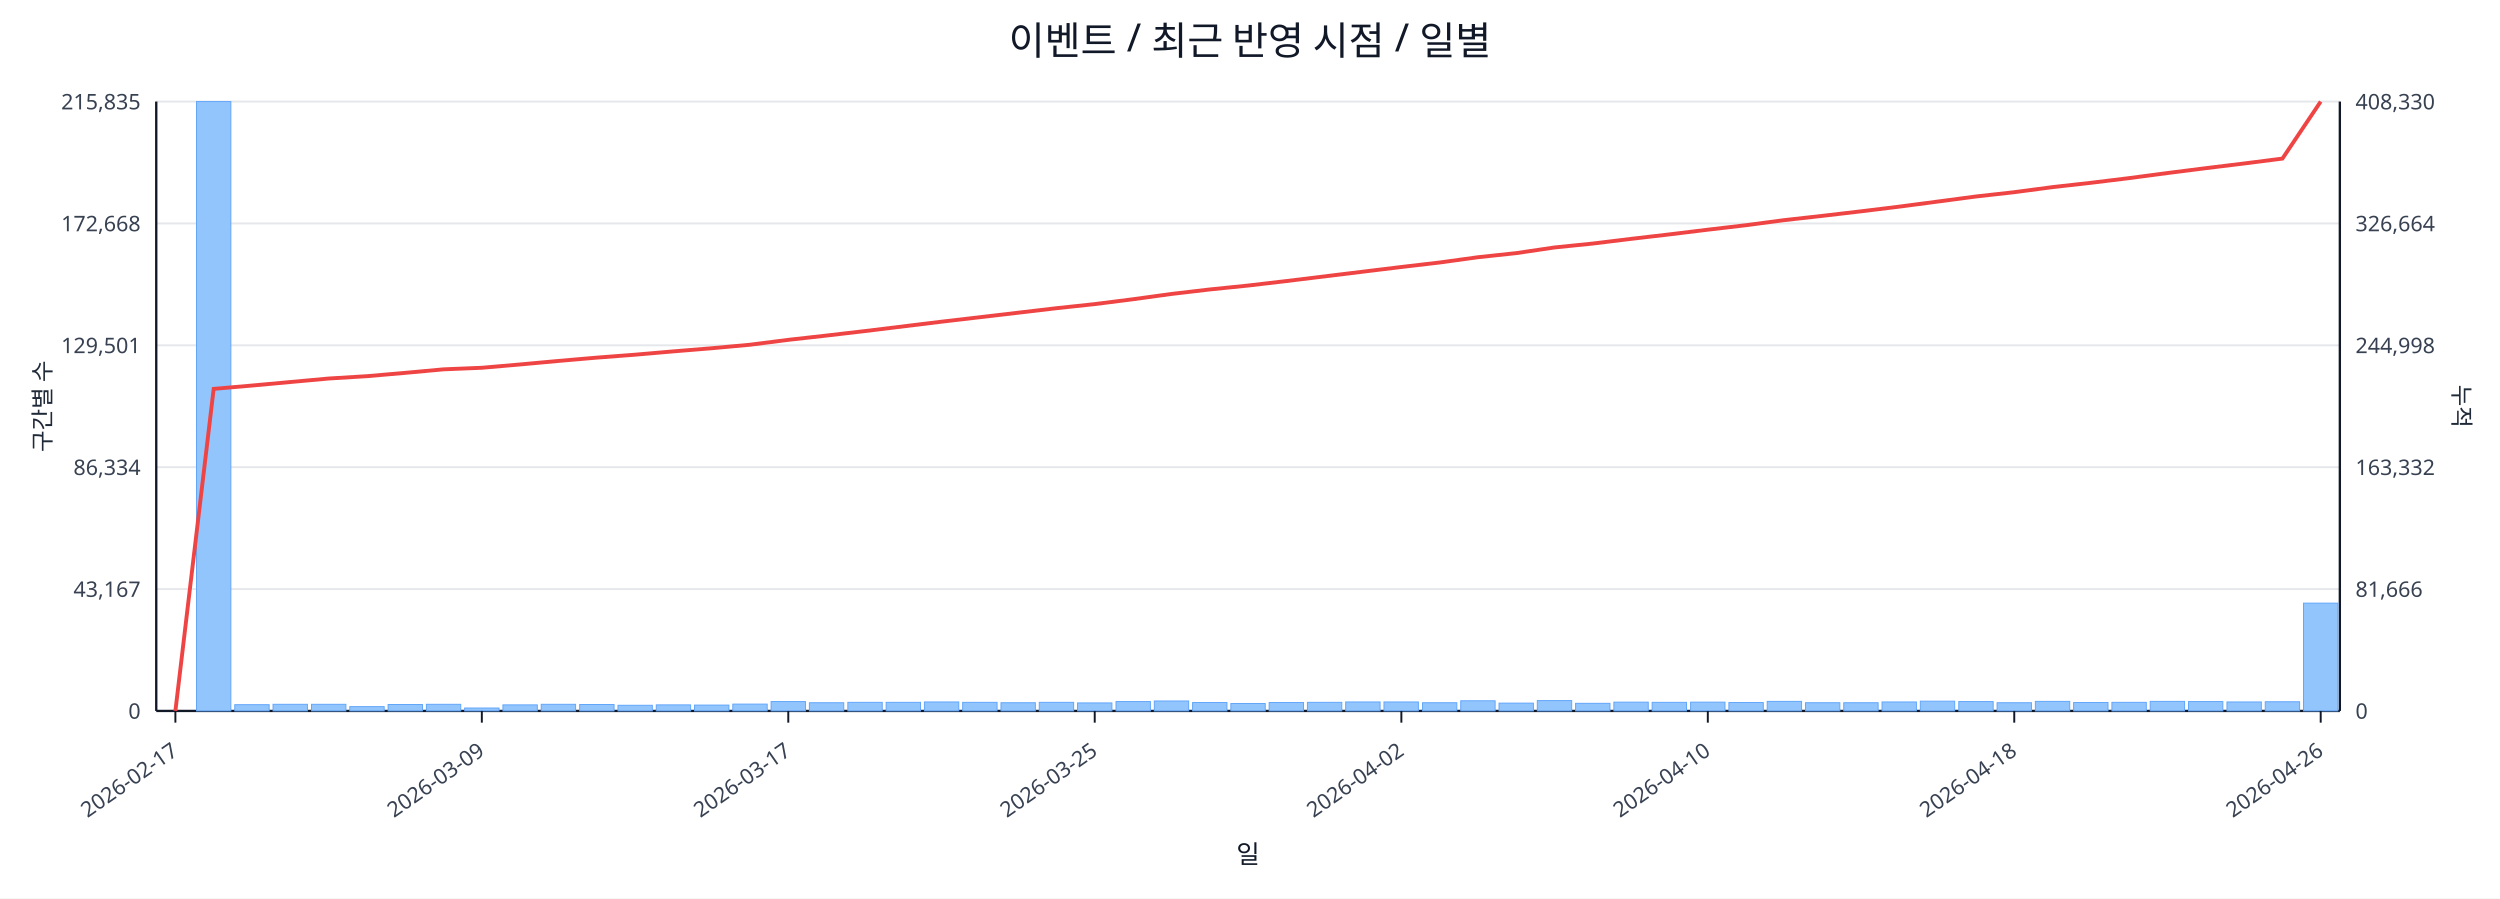
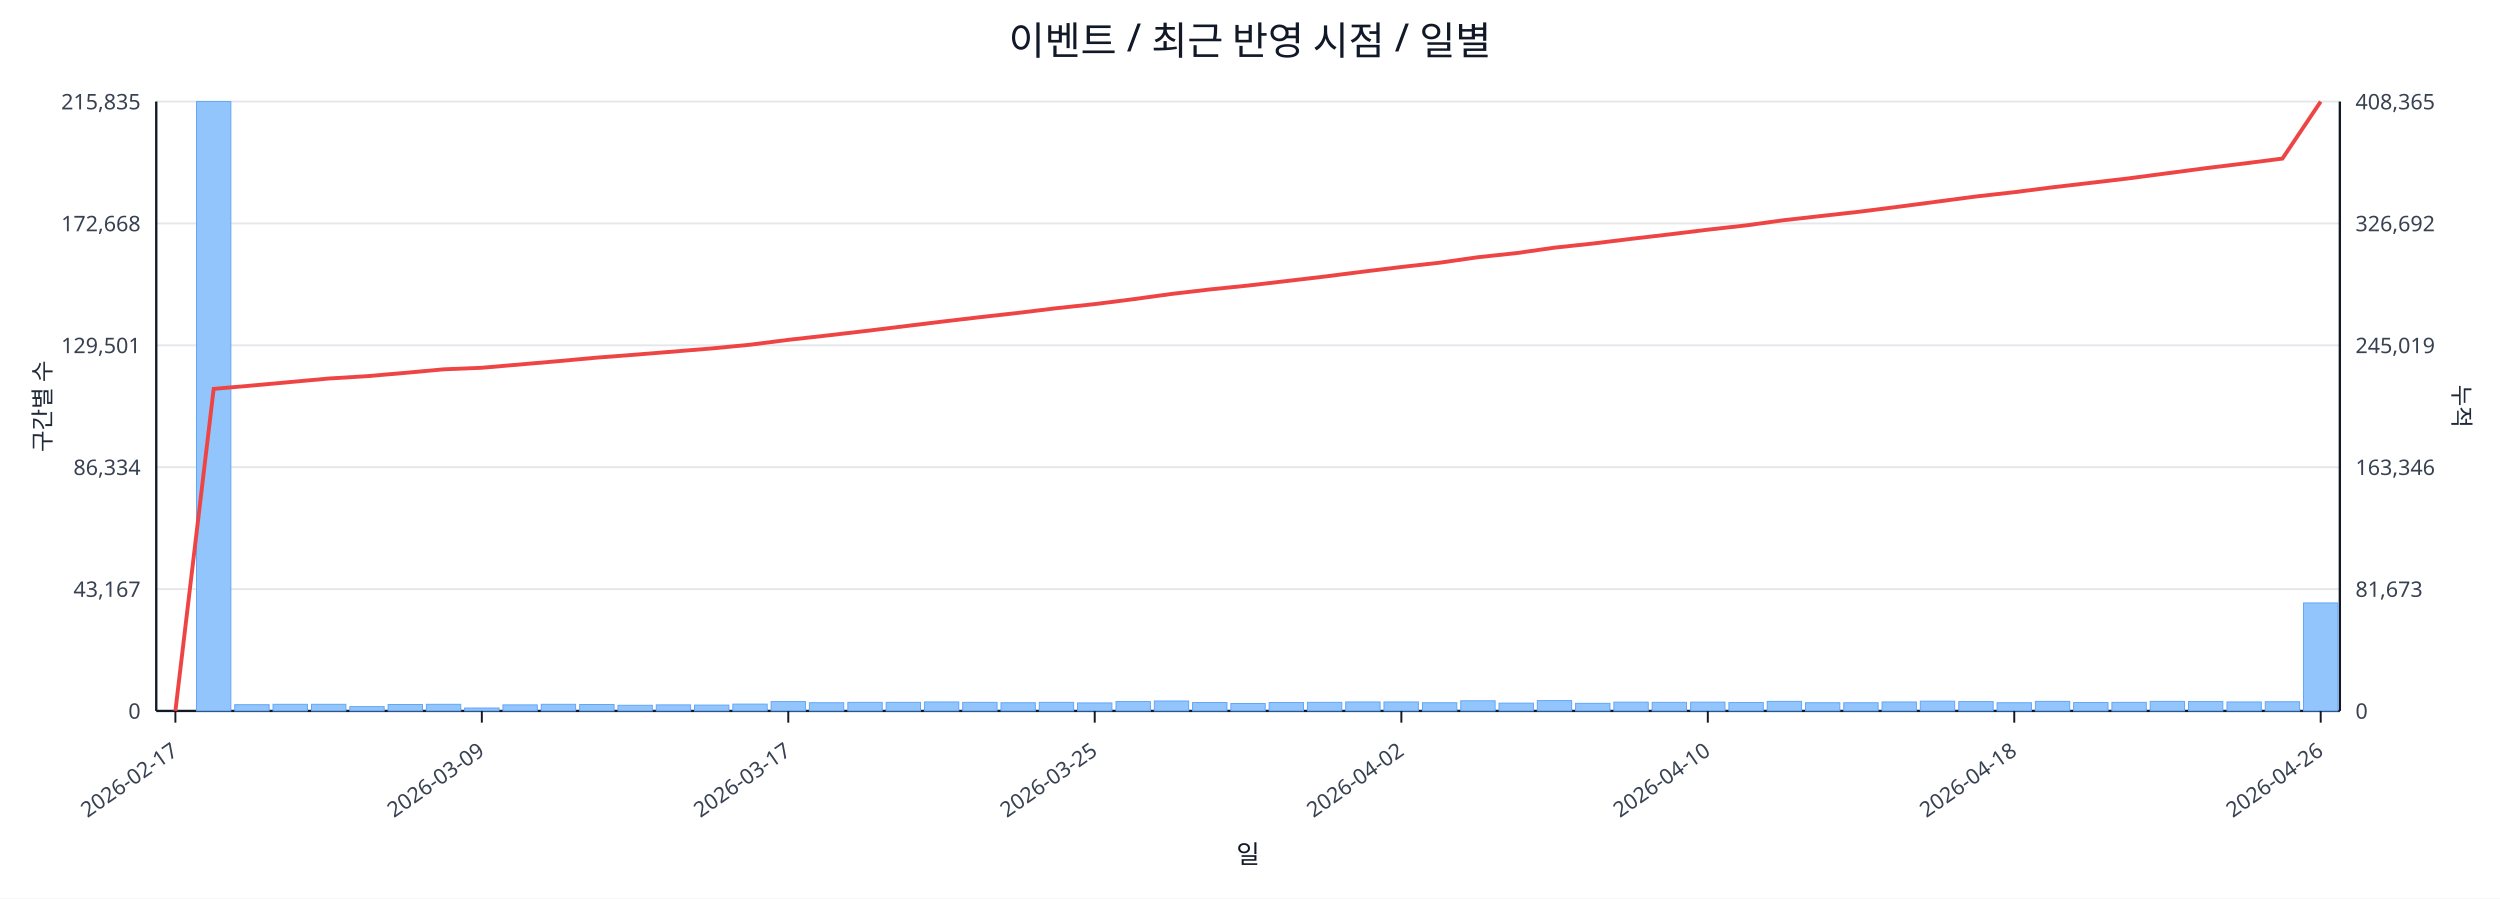
<svg xmlns="http://www.w3.org/2000/svg" width="1280" height="460" viewBox="0 0 1280 460">
  <rect x="0" y="0" width="100%" height="100%" fill="#ffffff" />
  <text x="640.0" y="28" font-size="20" text-anchor="middle" font-family="sans-serif" fill="#111827">이벤트 / 최근 반영 시점 / 일별</text>
  <line x1="80.0" y1="52.0" x2="1198.0" y2="52.0" stroke="#e5e7eb" stroke-width="1" />
  <text x="72.0" y="56.0" font-size="11" text-anchor="end" font-family="sans-serif" fill="#374151">215,835</text>
-   <text x="1206.0" y="56.0" font-size="11" text-anchor="start" font-family="sans-serif" fill="#374151">408,330</text>
+   <text x="1206.0" y="56.0" font-size="11" text-anchor="start" font-family="sans-serif" fill="#374151">408,365</text>
  <line x1="80.0" y1="114.4" x2="1198.0" y2="114.4" stroke="#e5e7eb" stroke-width="1" />
  <text x="72.0" y="118.4" font-size="11" text-anchor="end" font-family="sans-serif" fill="#374151">172,668</text>
-   <text x="1206.0" y="118.4" font-size="11" text-anchor="start" font-family="sans-serif" fill="#374151">326,664</text>
+   <text x="1206.0" y="118.4" font-size="11" text-anchor="start" font-family="sans-serif" fill="#374151">326,692</text>
  <line x1="80.0" y1="176.8" x2="1198.0" y2="176.8" stroke="#e5e7eb" stroke-width="1" />
  <text x="72.0" y="180.8" font-size="11" text-anchor="end" font-family="sans-serif" fill="#374151">129,501</text>
-   <text x="1206.0" y="180.8" font-size="11" text-anchor="start" font-family="sans-serif" fill="#374151">244,998</text>
+   <text x="1206.0" y="180.8" font-size="11" text-anchor="start" font-family="sans-serif" fill="#374151">245,019</text>
  <line x1="80.0" y1="239.2" x2="1198.0" y2="239.2" stroke="#e5e7eb" stroke-width="1" />
  <text x="72.0" y="243.2" font-size="11" text-anchor="end" font-family="sans-serif" fill="#374151">86,334</text>
-   <text x="1206.0" y="243.2" font-size="11" text-anchor="start" font-family="sans-serif" fill="#374151">163,332</text>
+   <text x="1206.0" y="243.2" font-size="11" text-anchor="start" font-family="sans-serif" fill="#374151">163,346</text>
  <line x1="80.0" y1="301.6" x2="1198.0" y2="301.6" stroke="#e5e7eb" stroke-width="1" />
  <text x="72.0" y="305.6" font-size="11" text-anchor="end" font-family="sans-serif" fill="#374151">43,167</text>
-   <text x="1206.0" y="305.6" font-size="11" text-anchor="start" font-family="sans-serif" fill="#374151">81,666</text>
+   <text x="1206.0" y="305.6" font-size="11" text-anchor="start" font-family="sans-serif" fill="#374151">81,673</text>
  <line x1="80.0" y1="364.0" x2="1198.0" y2="364.0" stroke="#e5e7eb" stroke-width="1" />
  <text x="72.0" y="368.0" font-size="11" text-anchor="end" font-family="sans-serif" fill="#374151">0</text>
  <text x="1206.0" y="368.0" font-size="11" text-anchor="start" font-family="sans-serif" fill="#374151">0</text>
  <line x1="80.0" y1="364.0" x2="1198.0" y2="364.0" stroke="#111827" stroke-width="1.2" />
  <line x1="80.0" y1="52.0" x2="80.0" y2="364.0" stroke="#111827" stroke-width="1.2" />
  <line x1="1198.0" y1="52.0" x2="1198.0" y2="364.0" stroke="#111827" stroke-width="1.2" />
  <rect x="81.0" y="364.0" width="17.6" height="0.0" fill="#93c5fd" stroke="#60a5fa" stroke-width="0.5" />
  <rect x="100.6" y="52.0" width="17.6" height="312.0" fill="#93c5fd" stroke="#60a5fa" stroke-width="0.5" />
  <rect x="120.2" y="360.8" width="17.6" height="3.2" fill="#93c5fd" stroke="#60a5fa" stroke-width="0.5" />
  <rect x="139.8" y="360.6" width="17.6" height="3.4" fill="#93c5fd" stroke="#60a5fa" stroke-width="0.5" />
  <rect x="159.5" y="360.6" width="17.6" height="3.4" fill="#93c5fd" stroke="#60a5fa" stroke-width="0.5" />
  <rect x="179.1" y="361.8" width="17.6" height="2.2" fill="#93c5fd" stroke="#60a5fa" stroke-width="0.5" />
  <rect x="198.7" y="360.7" width="17.6" height="3.3" fill="#93c5fd" stroke="#60a5fa" stroke-width="0.5" />
  <rect x="218.3" y="360.6" width="17.6" height="3.4" fill="#93c5fd" stroke="#60a5fa" stroke-width="0.5" />
  <rect x="237.9" y="362.5" width="17.6" height="1.5" fill="#93c5fd" stroke="#60a5fa" stroke-width="0.5" />
  <rect x="257.5" y="360.9" width="17.6" height="3.1" fill="#93c5fd" stroke="#60a5fa" stroke-width="0.5" />
  <rect x="277.1" y="360.6" width="17.6" height="3.4" fill="#93c5fd" stroke="#60a5fa" stroke-width="0.5" />
  <rect x="296.8" y="360.7" width="17.6" height="3.3" fill="#93c5fd" stroke="#60a5fa" stroke-width="0.5" />
  <rect x="316.4" y="361.1" width="17.6" height="2.9" fill="#93c5fd" stroke="#60a5fa" stroke-width="0.5" />
  <rect x="336.0" y="360.9" width="17.6" height="3.1" fill="#93c5fd" stroke="#60a5fa" stroke-width="0.5" />
  <rect x="355.6" y="361.0" width="17.6" height="3.0" fill="#93c5fd" stroke="#60a5fa" stroke-width="0.5" />
  <rect x="375.2" y="360.5" width="17.6" height="3.5" fill="#93c5fd" stroke="#60a5fa" stroke-width="0.5" />
  <rect x="394.8" y="359.2" width="17.6" height="4.8" fill="#93c5fd" stroke="#60a5fa" stroke-width="0.5" />
  <rect x="414.4" y="359.8" width="17.6" height="4.2" fill="#93c5fd" stroke="#60a5fa" stroke-width="0.5" />
  <rect x="434.1" y="359.6" width="17.6" height="4.4" fill="#93c5fd" stroke="#60a5fa" stroke-width="0.5" />
  <rect x="453.7" y="359.6" width="17.6" height="4.4" fill="#93c5fd" stroke="#60a5fa" stroke-width="0.5" />
  <rect x="473.3" y="359.4" width="17.6" height="4.6" fill="#93c5fd" stroke="#60a5fa" stroke-width="0.5" />
  <rect x="492.9" y="359.6" width="17.6" height="4.4" fill="#93c5fd" stroke="#60a5fa" stroke-width="0.5" />
  <rect x="512.5" y="359.8" width="17.6" height="4.2" fill="#93c5fd" stroke="#60a5fa" stroke-width="0.5" />
  <rect x="532.1" y="359.6" width="17.6" height="4.4" fill="#93c5fd" stroke="#60a5fa" stroke-width="0.5" />
  <rect x="551.7" y="359.9" width="17.6" height="4.1" fill="#93c5fd" stroke="#60a5fa" stroke-width="0.5" />
  <rect x="571.4" y="359.2" width="17.6" height="4.8" fill="#93c5fd" stroke="#60a5fa" stroke-width="0.5" />
  <rect x="591.0" y="358.9" width="17.6" height="5.1" fill="#93c5fd" stroke="#60a5fa" stroke-width="0.5" />
  <rect x="610.6" y="359.7" width="17.6" height="4.3" fill="#93c5fd" stroke="#60a5fa" stroke-width="0.5" />
  <rect x="630.2" y="360.2" width="17.6" height="3.8" fill="#93c5fd" stroke="#60a5fa" stroke-width="0.5" />
  <rect x="649.8" y="359.7" width="17.6" height="4.3" fill="#93c5fd" stroke="#60a5fa" stroke-width="0.5" />
  <rect x="669.4" y="359.6" width="17.6" height="4.4" fill="#93c5fd" stroke="#60a5fa" stroke-width="0.5" />
  <rect x="689.0" y="359.4" width="17.6" height="4.6" fill="#93c5fd" stroke="#60a5fa" stroke-width="0.5" />
  <rect x="708.6" y="359.4" width="17.6" height="4.6" fill="#93c5fd" stroke="#60a5fa" stroke-width="0.5" />
  <rect x="728.3" y="359.8" width="17.6" height="4.2" fill="#93c5fd" stroke="#60a5fa" stroke-width="0.5" />
  <rect x="747.9" y="358.8" width="17.6" height="5.2" fill="#93c5fd" stroke="#60a5fa" stroke-width="0.5" />
  <rect x="767.5" y="360.0" width="17.6" height="4.0" fill="#93c5fd" stroke="#60a5fa" stroke-width="0.5" />
  <rect x="787.1" y="358.7" width="17.6" height="5.3" fill="#93c5fd" stroke="#60a5fa" stroke-width="0.5" />
  <rect x="806.7" y="360.1" width="17.6" height="3.9" fill="#93c5fd" stroke="#60a5fa" stroke-width="0.5" />
  <rect x="826.3" y="359.5" width="17.6" height="4.5" fill="#93c5fd" stroke="#60a5fa" stroke-width="0.5" />
  <rect x="845.9" y="359.6" width="17.6" height="4.4" fill="#93c5fd" stroke="#60a5fa" stroke-width="0.5" />
  <rect x="865.6" y="359.5" width="17.6" height="4.5" fill="#93c5fd" stroke="#60a5fa" stroke-width="0.5" />
  <rect x="885.2" y="359.7" width="17.6" height="4.3" fill="#93c5fd" stroke="#60a5fa" stroke-width="0.5" />
  <rect x="904.8" y="359.1" width="17.6" height="4.9" fill="#93c5fd" stroke="#60a5fa" stroke-width="0.5" />
  <rect x="924.4" y="359.8" width="17.6" height="4.2" fill="#93c5fd" stroke="#60a5fa" stroke-width="0.5" />
  <rect x="944.0" y="359.8" width="17.6" height="4.2" fill="#93c5fd" stroke="#60a5fa" stroke-width="0.5" />
  <rect x="963.6" y="359.4" width="17.6" height="4.6" fill="#93c5fd" stroke="#60a5fa" stroke-width="0.5" />
  <rect x="983.2" y="359.0" width="17.6" height="5.0" fill="#93c5fd" stroke="#60a5fa" stroke-width="0.5" />
  <rect x="1002.9" y="359.2" width="17.6" height="4.8" fill="#93c5fd" stroke="#60a5fa" stroke-width="0.5" />
  <rect x="1022.5" y="359.8" width="17.6" height="4.2" fill="#93c5fd" stroke="#60a5fa" stroke-width="0.5" />
  <rect x="1042.1" y="359.1" width="17.6" height="4.9" fill="#93c5fd" stroke="#60a5fa" stroke-width="0.5" />
  <rect x="1061.7" y="359.7" width="17.6" height="4.3" fill="#93c5fd" stroke="#60a5fa" stroke-width="0.5" />
  <rect x="1081.3" y="359.6" width="17.6" height="4.4" fill="#93c5fd" stroke="#60a5fa" stroke-width="0.5" />
  <rect x="1100.9" y="359.1" width="17.6" height="4.9" fill="#93c5fd" stroke="#60a5fa" stroke-width="0.5" />
  <rect x="1120.5" y="359.2" width="17.6" height="4.8" fill="#93c5fd" stroke="#60a5fa" stroke-width="0.5" />
  <rect x="1140.2" y="359.4" width="17.6" height="4.6" fill="#93c5fd" stroke="#60a5fa" stroke-width="0.5" />
  <rect x="1159.8" y="359.3" width="17.6" height="4.7" fill="#93c5fd" stroke="#60a5fa" stroke-width="0.5" />
-   <rect x="1179.4" y="308.8" width="17.6" height="55.2" fill="#93c5fd" stroke="#60a5fa" stroke-width="0.5" />
-   <polyline fill="none" stroke="#ef4444" stroke-width="2" points="89.8,364.0 109.4,199.1 129.0,197.4 148.6,195.6 168.3,193.8 187.9,192.6 207.5,190.9 227.1,189.1 246.7,188.3 266.3,186.6 285.9,184.8 305.6,183.1 325.2,181.6 344.8,179.9 364.4,178.3 384.0,176.5 403.6,174.0 423.2,171.8 442.9,169.5 462.5,167.1 482.1,164.7 501.7,162.4 521.3,160.1 540.9,157.8 560.5,155.7 580.2,153.2 599.8,150.5 619.4,148.2 639.0,146.2 658.6,143.9 678.2,141.5 697.8,139.1 717.5,136.7 737.1,134.4 756.7,131.7 776.3,129.6 795.9,126.7 815.5,124.7 835.1,122.3 854.8,120.0 874.4,117.6 894.0,115.3 913.6,112.7 933.2,110.5 952.8,108.2 972.4,105.8 992.1,103.2 1011.7,100.6 1031.3,98.4 1050.9,95.8 1070.5,93.6 1090.1,91.2 1109.7,88.6 1129.4,86.1 1149.0,83.7 1168.6,81.2 1188.2,52.0" />
+   <rect x="1179.4" y="308.7" width="17.6" height="55.3" fill="#93c5fd" stroke="#60a5fa" stroke-width="0.5" />
+   <polyline fill="none" stroke="#ef4444" stroke-width="2" points="89.8,364.0 109.4,199.1 129.0,197.4 148.6,195.6 168.3,193.8 187.9,192.6 207.5,190.9 227.1,189.1 246.7,188.3 266.3,186.6 285.9,184.9 305.6,183.1 325.2,181.6 344.8,180.0 364.4,178.4 384.0,176.5 403.6,174.0 423.2,171.8 442.9,169.5 462.5,167.1 482.1,164.7 501.7,162.4 521.3,160.2 540.9,157.8 560.5,155.7 580.2,153.2 599.8,150.5 619.4,148.2 639.0,146.2 658.6,143.9 678.2,141.6 697.8,139.1 717.5,136.7 737.1,134.5 756.7,131.7 776.3,129.6 795.9,126.8 815.5,124.7 835.1,122.3 854.8,120.0 874.4,117.6 894.0,115.4 913.6,112.7 933.2,110.5 952.8,108.3 972.4,105.8 992.1,103.2 1011.7,100.6 1031.3,98.4 1050.9,95.9 1070.5,93.6 1090.1,91.3 1109.7,88.7 1129.4,86.1 1149.0,83.7 1168.6,81.2 1188.2,52.0" />
  <line x1="89.8" y1="364.0" x2="89.8" y2="370.0" stroke="#111827" stroke-width="1" />
  <text x="91.8" y="386.0" font-size="11" text-anchor="end" transform="rotate(-35 91.8 386.0)" font-family="sans-serif" fill="#374151">2026-02-17</text>
  <line x1="246.7" y1="364.0" x2="246.7" y2="370.0" stroke="#111827" stroke-width="1" />
  <text x="248.7" y="386.0" font-size="11" text-anchor="end" transform="rotate(-35 248.7 386.0)" font-family="sans-serif" fill="#374151">2026-03-09</text>
  <line x1="403.6" y1="364.0" x2="403.6" y2="370.0" stroke="#111827" stroke-width="1" />
  <text x="405.6" y="386.0" font-size="11" text-anchor="end" transform="rotate(-35 405.6 386.0)" font-family="sans-serif" fill="#374151">2026-03-17</text>
  <line x1="560.5" y1="364.0" x2="560.5" y2="370.0" stroke="#111827" stroke-width="1" />
  <text x="562.5" y="386.0" font-size="11" text-anchor="end" transform="rotate(-35 562.5 386.0)" font-family="sans-serif" fill="#374151">2026-03-25</text>
  <line x1="717.5" y1="364.0" x2="717.5" y2="370.0" stroke="#111827" stroke-width="1" />
  <text x="719.5" y="386.0" font-size="11" text-anchor="end" transform="rotate(-35 719.5 386.0)" font-family="sans-serif" fill="#374151">2026-04-02</text>
  <line x1="874.4" y1="364.0" x2="874.4" y2="370.0" stroke="#111827" stroke-width="1" />
  <text x="876.4" y="386.0" font-size="11" text-anchor="end" transform="rotate(-35 876.4 386.0)" font-family="sans-serif" fill="#374151">2026-04-10</text>
  <line x1="1031.3" y1="364.0" x2="1031.3" y2="370.0" stroke="#111827" stroke-width="1" />
  <text x="1033.3" y="386.0" font-size="11" text-anchor="end" transform="rotate(-35 1033.3 386.0)" font-family="sans-serif" fill="#374151">2026-04-18</text>
  <line x1="1188.2" y1="364.0" x2="1188.2" y2="370.0" stroke="#111827" stroke-width="1" />
  <text x="1190.2" y="386.0" font-size="11" text-anchor="end" transform="rotate(-35 1190.2 386.0)" font-family="sans-serif" fill="#374151">2026-04-26</text>
  <text x="26" y="208.0" font-size="12" transform="rotate(-90 26 208.0)" text-anchor="middle" font-family="sans-serif" fill="#1f2937">구간별 수</text>
  <text x="1256.0" y="208.0" font-size="12" transform="rotate(90 1256.0 208.0)" text-anchor="middle" font-family="sans-serif" fill="#1f2937">누적</text>
  <text x="639.0" y="442.0" font-size="13" text-anchor="middle" font-family="sans-serif" fill="#111827">일</text>
</svg>
